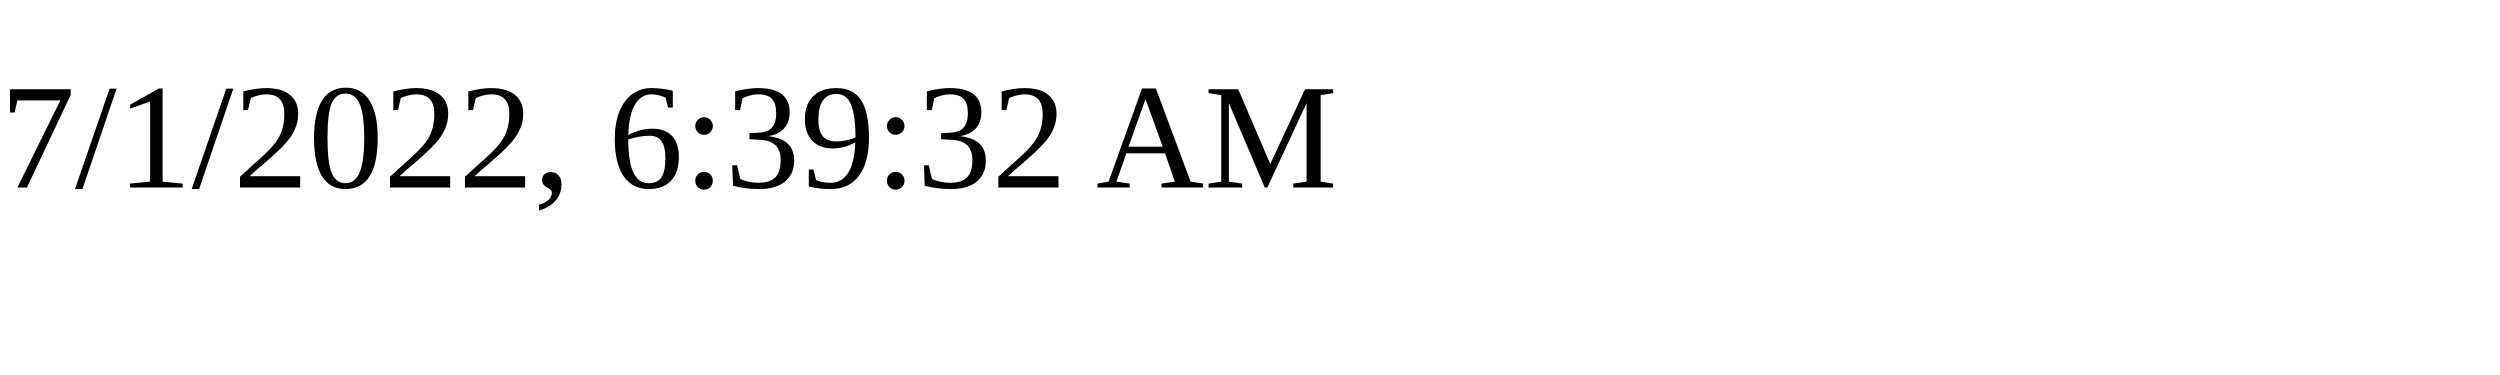
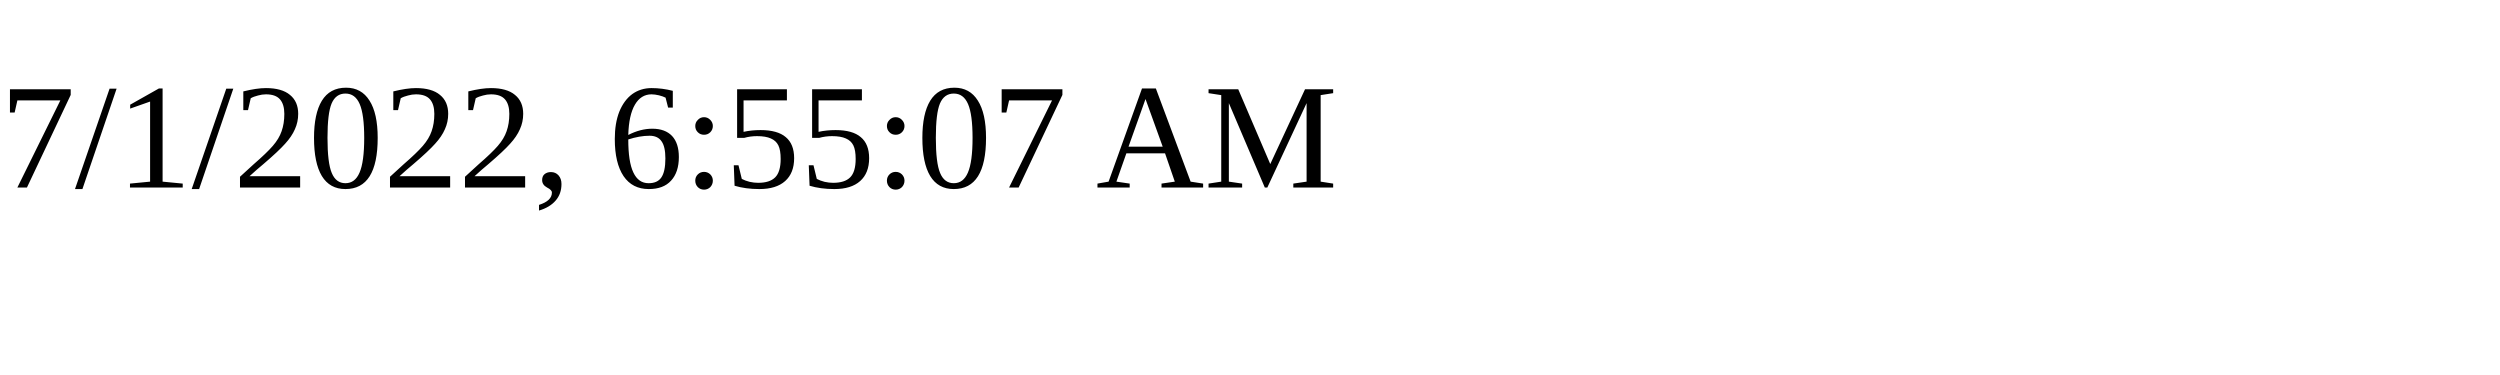
<svg xmlns="http://www.w3.org/2000/svg" height="30" width="200">
-   <text x="0" y="15">7/1/2022, 6:39:32 AM</text>
+   <text x="0" y="15">7/1/2022, 6:55:07 AM</text>
</svg>
